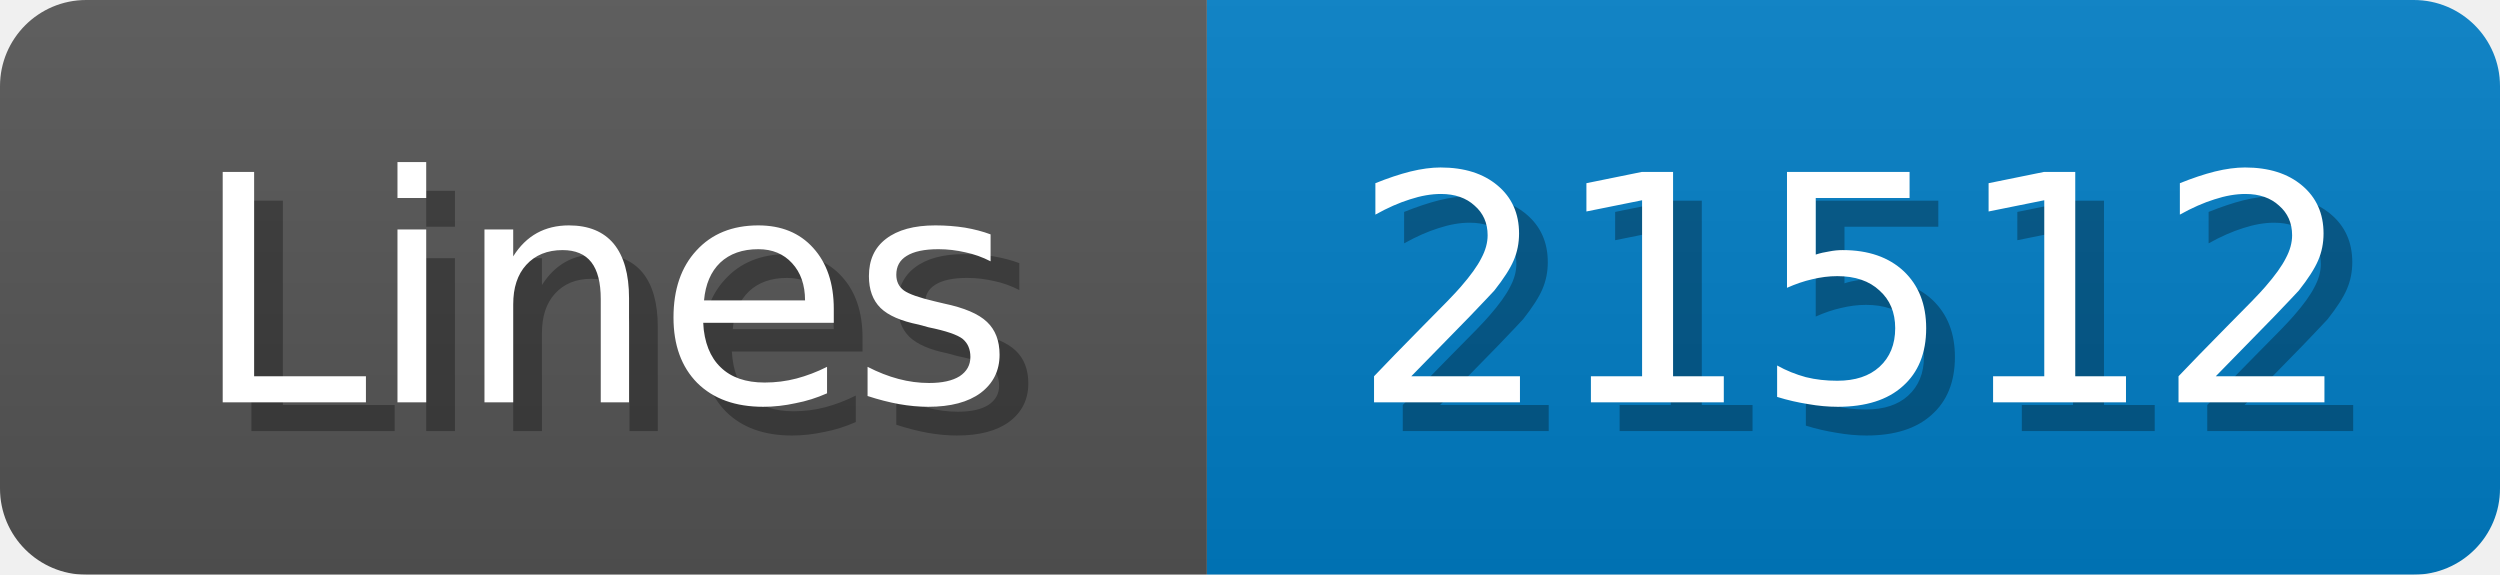
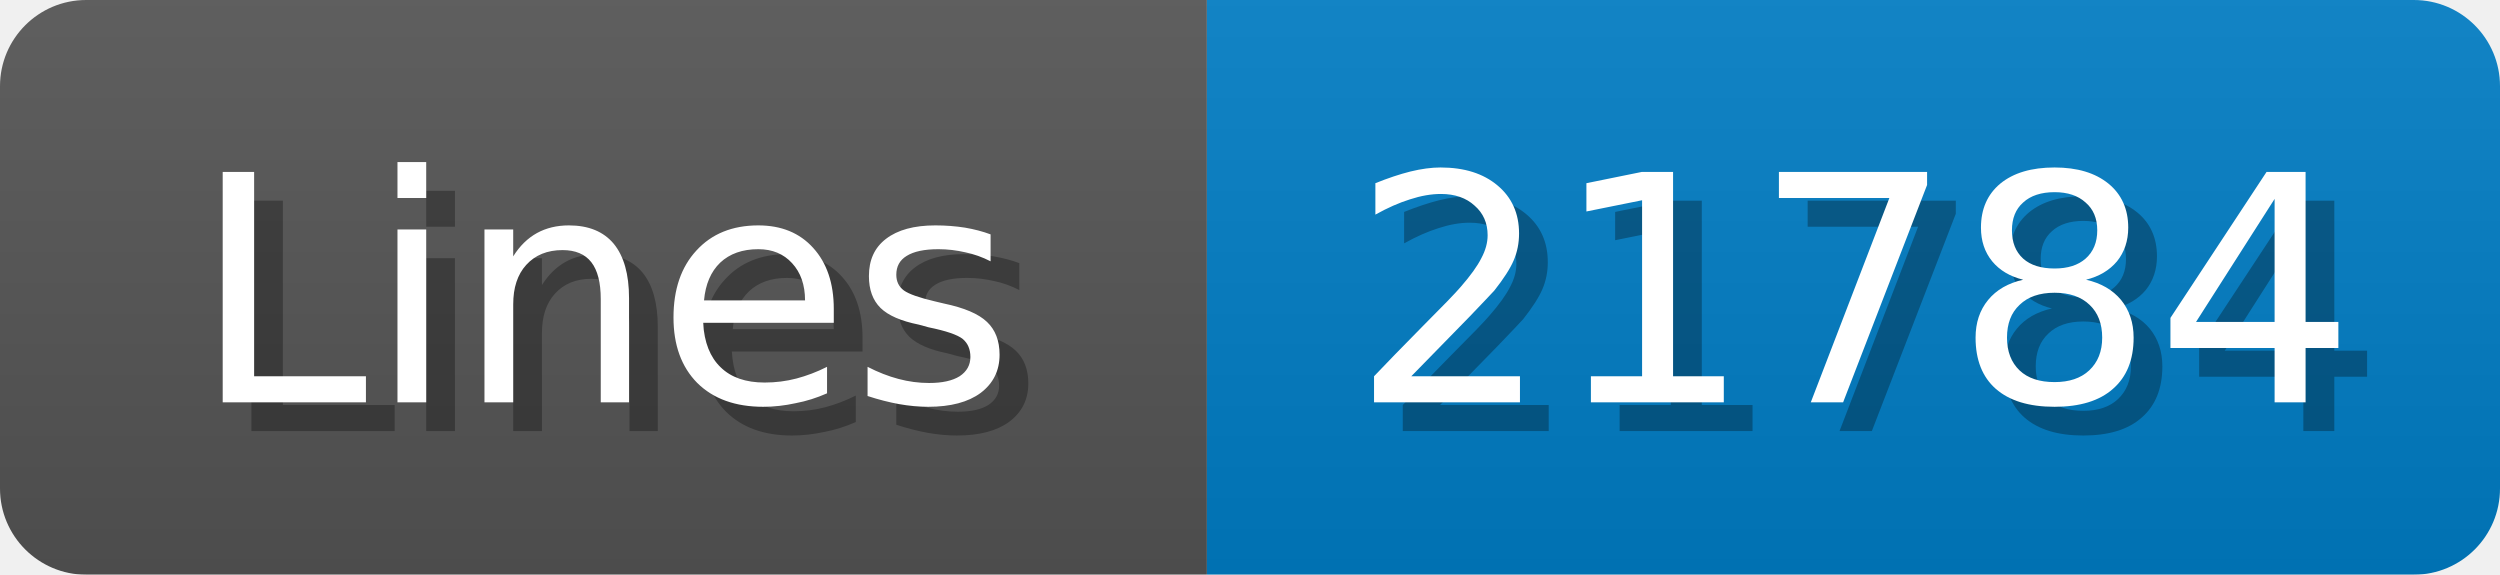
<svg xmlns="http://www.w3.org/2000/svg" width="87" height="20">
  <linearGradient id="b" x2="0" y2="100%">
    <stop offset="0" stop-color="#bbb" stop-opacity=".1" />
    <stop offset="1" stop-opacity=".1" />
  </linearGradient>
  <mask id="anybadge_1">
    <rect width="87" height="20" rx="3" fill="#fff" />
  </mask>
  <g mask="url(#anybadge_1)">
    <path fill="#555" d="M0 0h42v20H0z" />
    <path fill="#007ec6" d="M42 0h45v20H42z" />
    <path fill="url(#b)" d="M0 0h87v20H0z" />
  </g>
  <g fill="#fff" text-anchor="middle" font-family="DejaVu Sans,Verdana,Geneva,sans-serif" font-size="11">
    <text x="22.0" y="15" fill="#010101" fill-opacity=".3">Lines</text>
    <text x="21.0" y="14">Lines</text>
  </g>
  <g fill="#fff" text-anchor="middle" font-family="DejaVu Sans,Verdana,Geneva,sans-serif" font-size="11">
-     <text x="65.5" y="15" fill="#010101" fill-opacity=".3">21512</text>
-     <text x="64.5" y="14">21512</text>
+     <text x="65.5" y="15" fill="#010101" fill-opacity=".3">21784</text>
+     <text x="64.5" y="14">21784</text>
  </g>
</svg>
